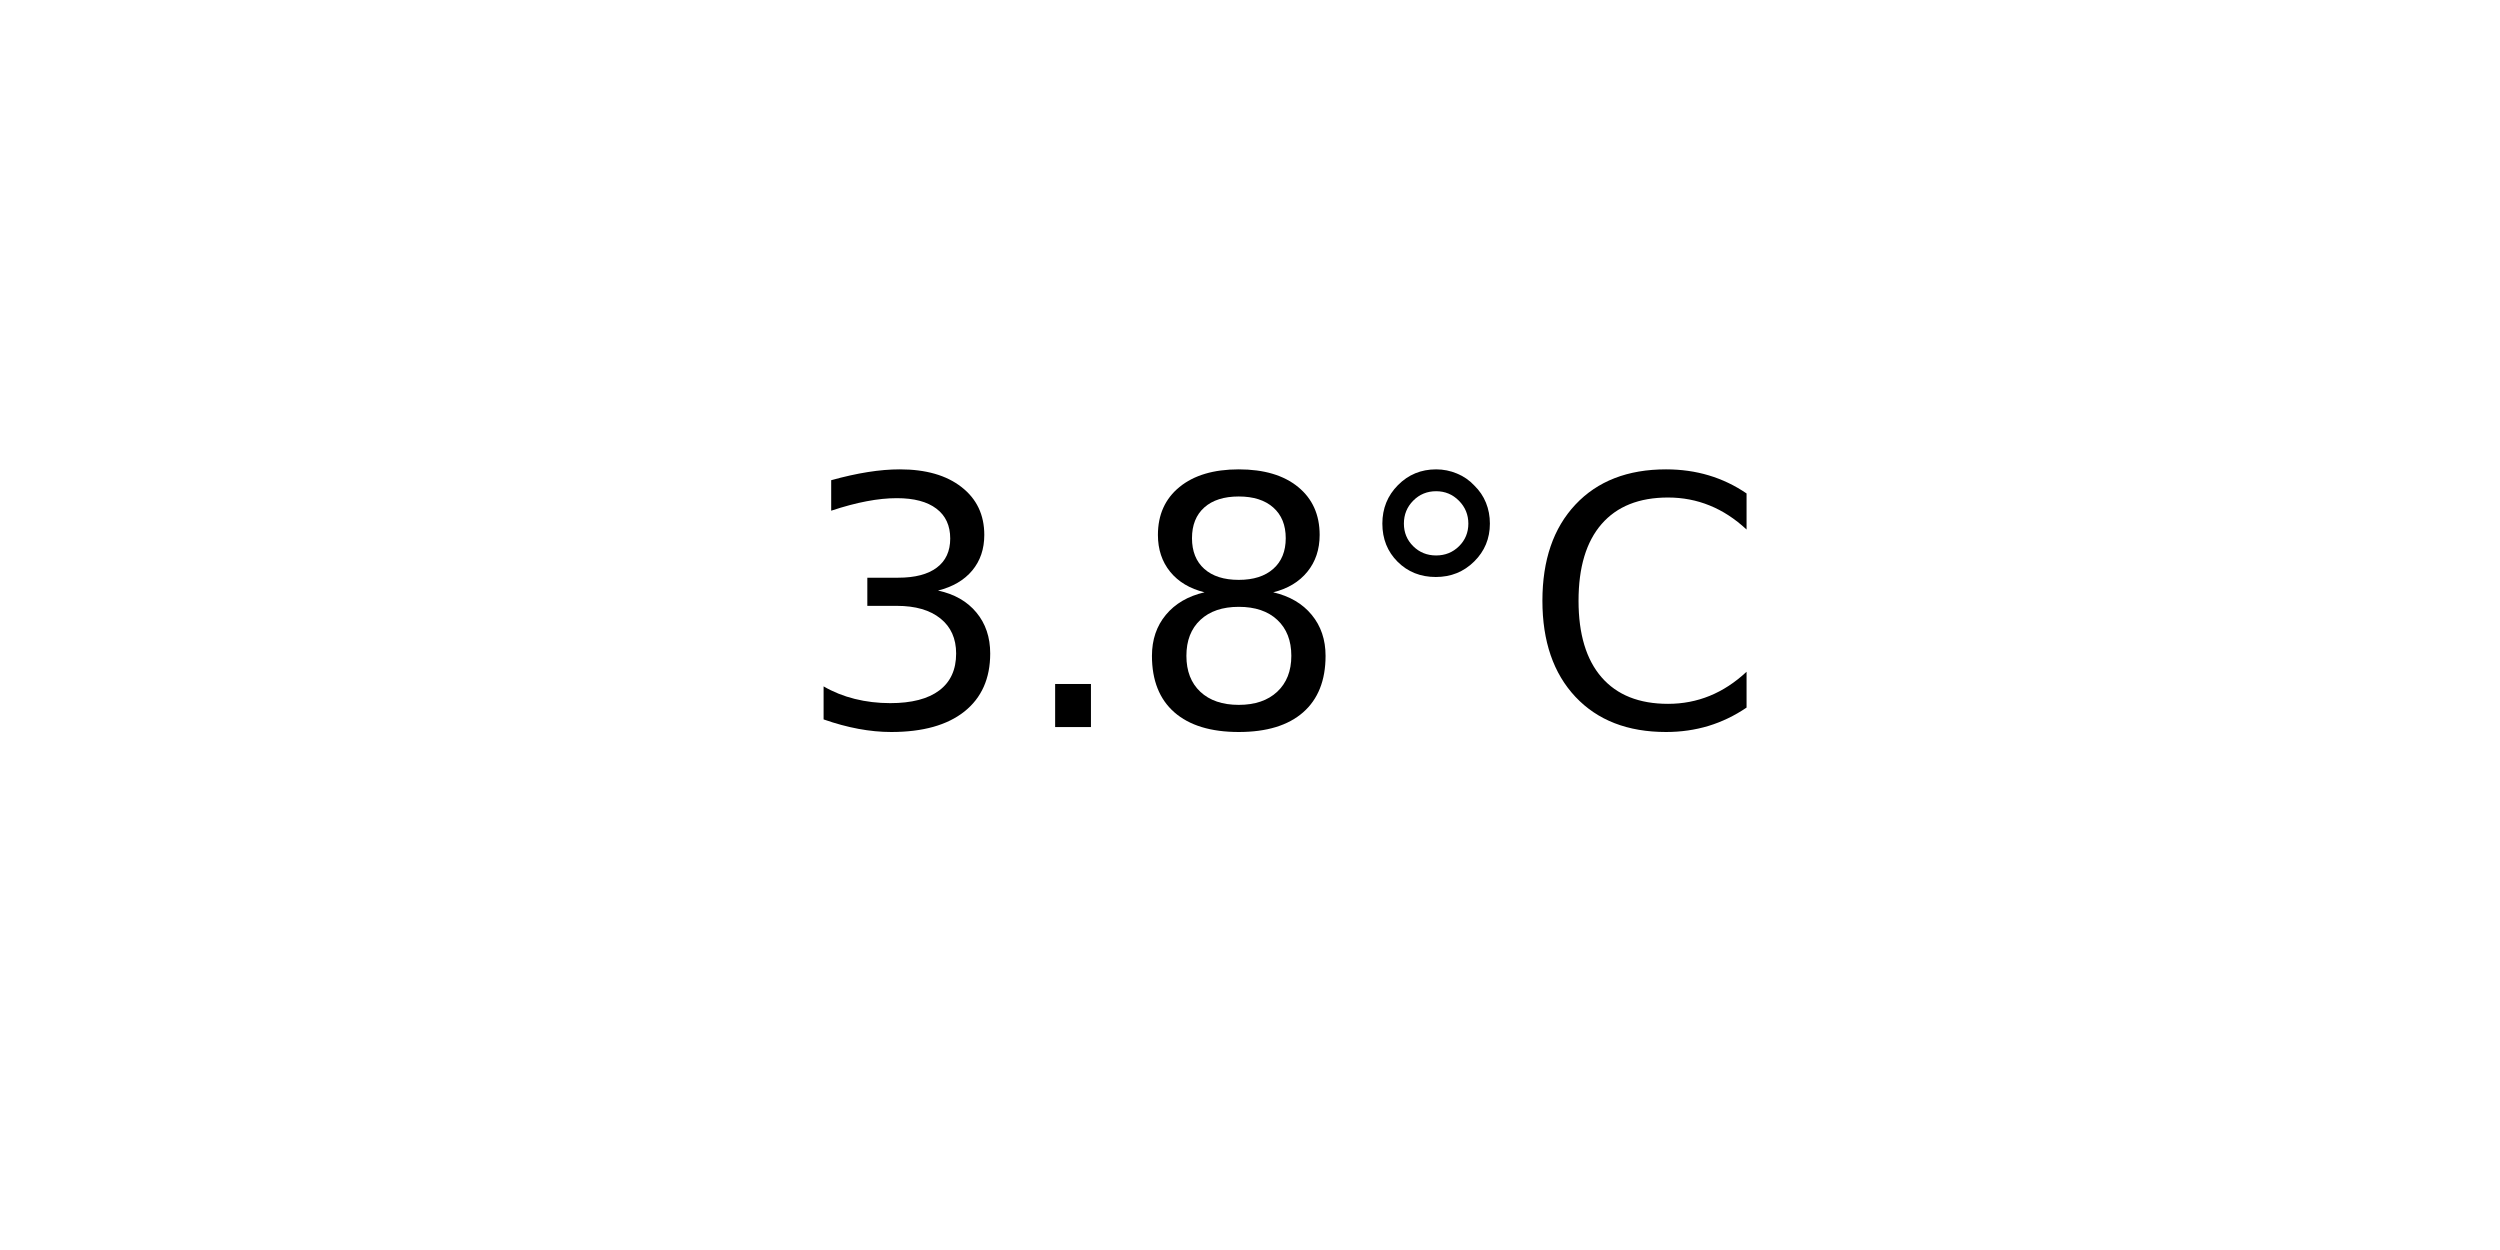
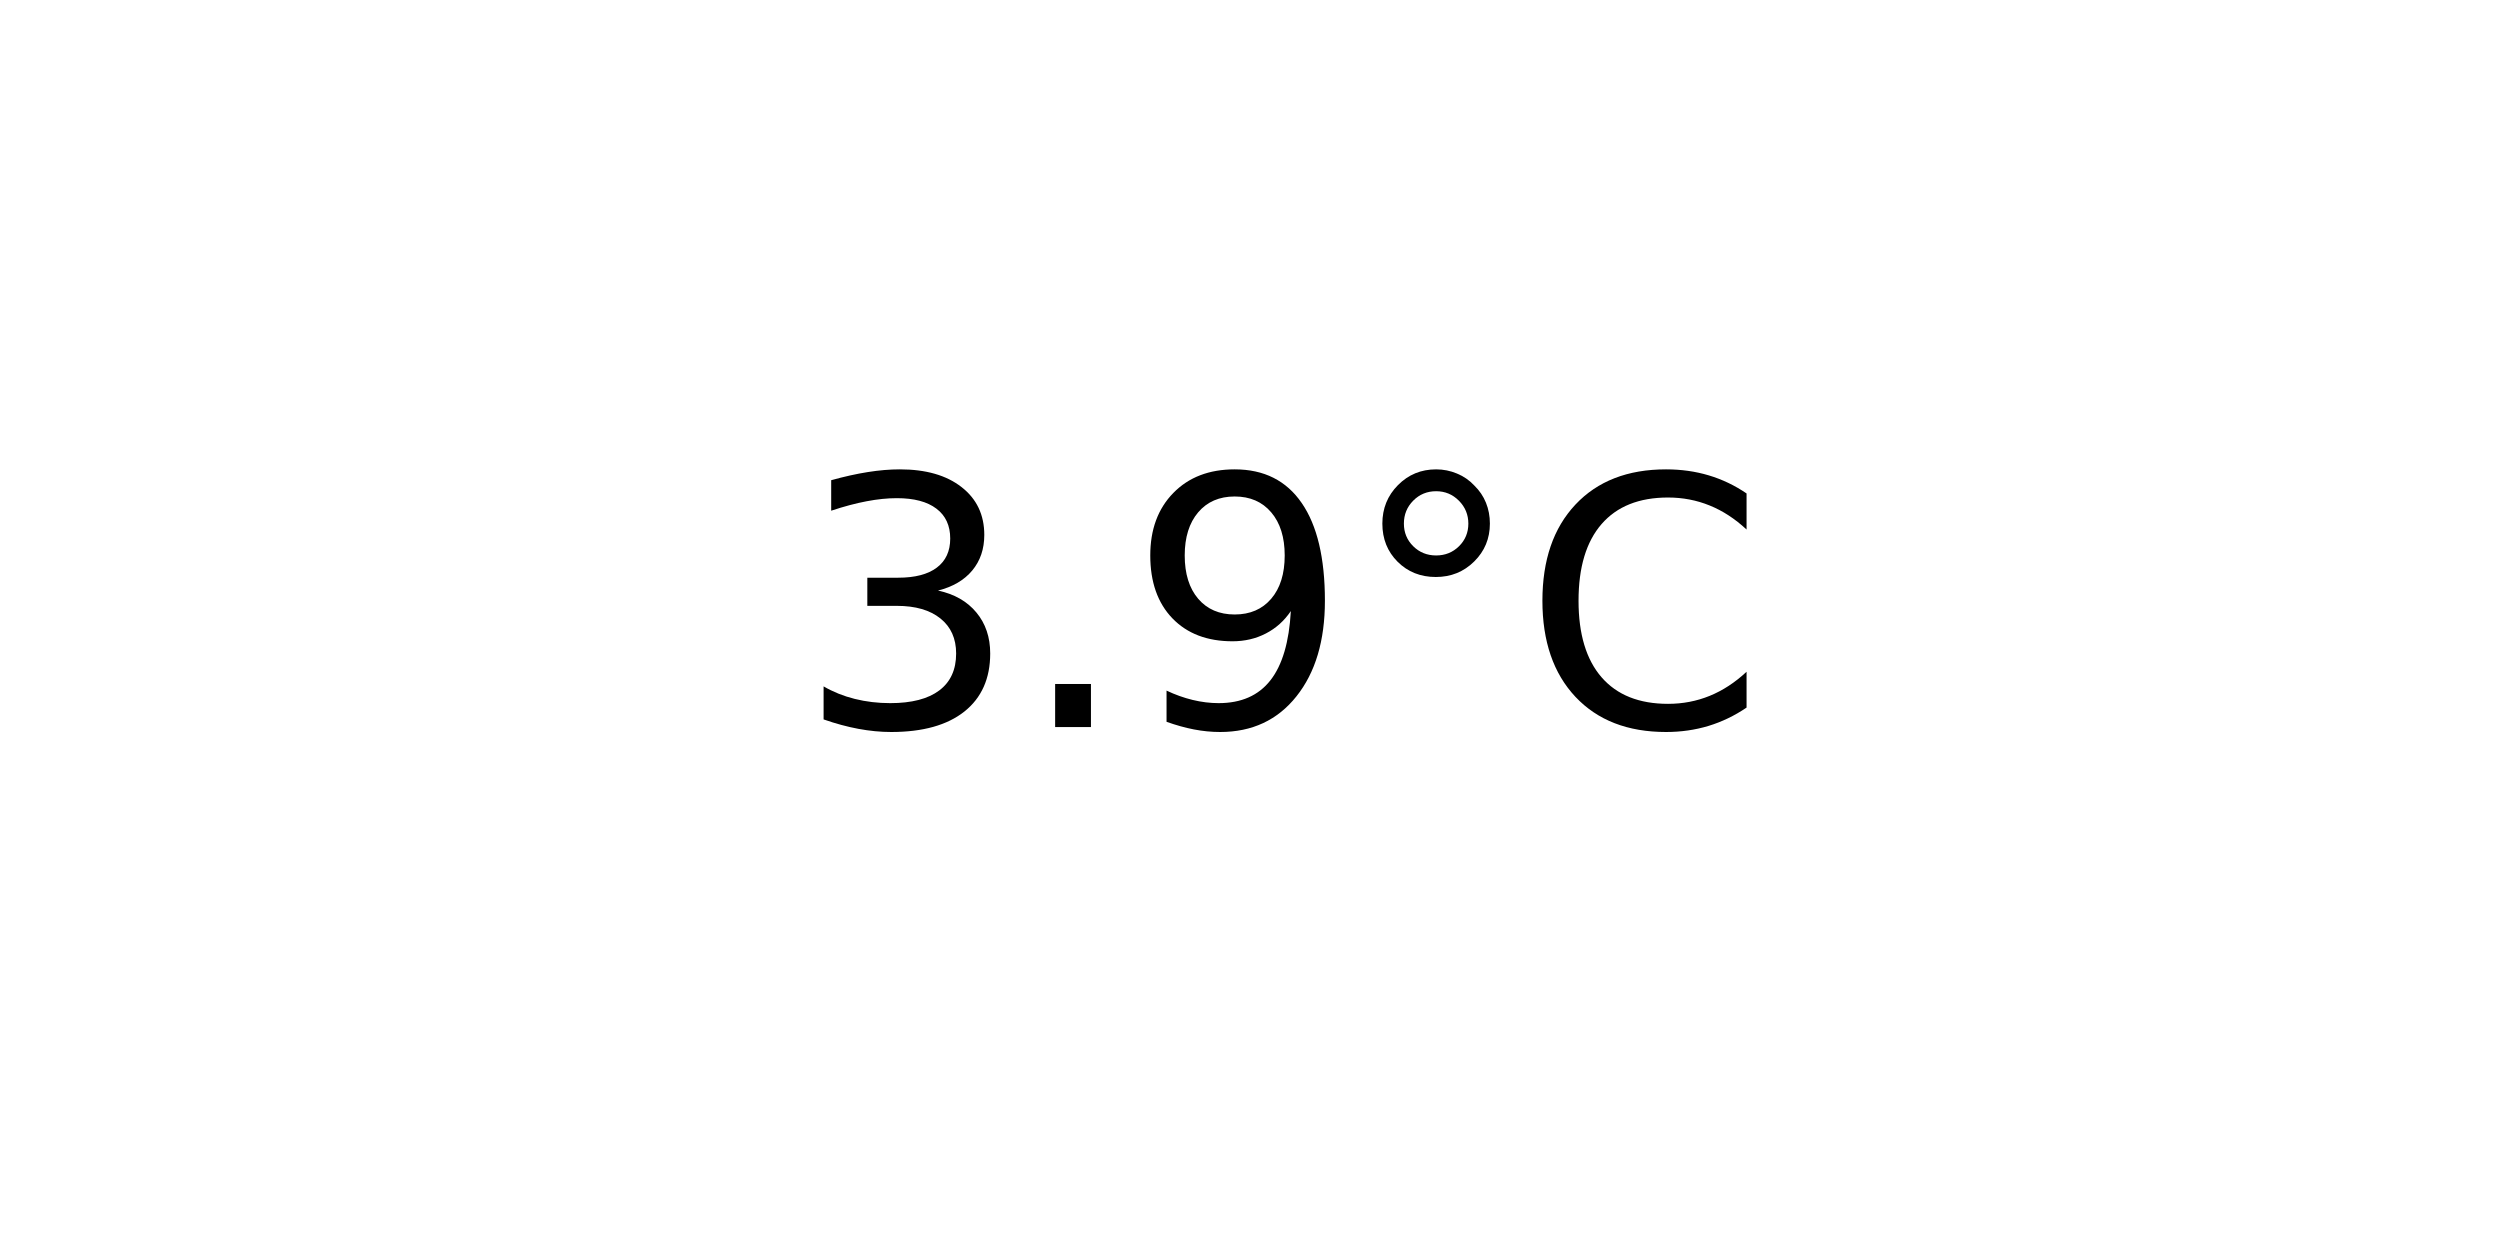
<svg xmlns="http://www.w3.org/2000/svg" xmlns:xlink="http://www.w3.org/1999/xlink" width="72pt" height="36pt" viewBox="0 0 72 36" version="1.1">
  <defs>
    <style type="text/css">*{stroke-linejoin: round; stroke-linecap: butt}</style>
  </defs>
  <g id="figure_1">
    <g id="axes_1">
      <g id="text_1">
        <g transform="translate(22.95703 20.93937) scale(0.1 -0.1)">
          <defs>
            <path id="DejaVuSans-33" d="M 2597 2516  Q 3050 2419 3304 2112  Q 3559 1806 3559 1356  Q 3559 666 3084 287  Q 2609 -91 1734 -91  Q 1441 -91 1130 -33  Q 819 25 488 141  L 488 750  Q 750 597 1062 519  Q 1375 441 1716 441  Q 2309 441 2620 675  Q 2931 909 2931 1356  Q 2931 1769 2642 2001  Q 2353 2234 1838 2234  L 1294 2234  L 1294 2753  L 1863 2753  Q 2328 2753 2575 2939  Q 2822 3125 2822 3475  Q 2822 3834 2567 4026  Q 2313 4219 1838 4219  Q 1578 4219 1281 4162  Q 984 4106 628 3988  L 628 4550  Q 988 4650 1302 4700  Q 1616 4750 1894 4750  Q 2613 4750 3031 4423  Q 3450 4097 3450 3541  Q 3450 3153 3228 2886  Q 3006 2619 2597 2516  z " transform="scale(0.015625)" />
            <path id="DejaVuSans-2e" d="M 684 794  L 1344 794  L 1344 0  L 684 0  L 684 794  z " transform="scale(0.015625)" />
-             <path id="DejaVuSans-38" d="M 2034 2216  Q 1584 2216 1326 1975  Q 1069 1734 1069 1313  Q 1069 891 1326 650  Q 1584 409 2034 409  Q 2484 409 2743 651  Q 3003 894 3003 1313  Q 3003 1734 2745 1975  Q 2488 2216 2034 2216  z M 1403 2484  Q 997 2584 770 2862  Q 544 3141 544 3541  Q 544 4100 942 4425  Q 1341 4750 2034 4750  Q 2731 4750 3128 4425  Q 3525 4100 3525 3541  Q 3525 3141 3298 2862  Q 3072 2584 2669 2484  Q 3125 2378 3379 2068  Q 3634 1759 3634 1313  Q 3634 634 3220 271  Q 2806 -91 2034 -91  Q 1263 -91 848 271  Q 434 634 434 1313  Q 434 1759 690 2068  Q 947 2378 1403 2484  z M 1172 3481  Q 1172 3119 1398 2916  Q 1625 2713 2034 2713  Q 2441 2713 2670 2916  Q 2900 3119 2900 3481  Q 2900 3844 2670 4047  Q 2441 4250 2034 4250  Q 1625 4250 1398 4047  Q 1172 3844 1172 3481  z " transform="scale(0.015625)" />
+             <path id="DejaVuSans-39" d="M 703 97  L 703 672  Q 941 559 1184 500  Q 1428 441 1663 441  Q 2288 441 2617 861  Q 2947 1281 2994 2138  Q 2813 1869 2534 1725  Q 2256 1581 1919 1581  Q 1219 1581 811 2004  Q 403 2428 403 3163  Q 403 3881 828 4315  Q 1253 4750 1959 4750  Q 2769 4750 3195 4129  Q 3622 3509 3622 2328  Q 3622 1225 3098 567  Q 2575 -91 1691 -91  Q 1453 -91 1209 -44  Q 966 3 703 97  z M 1959 2075  Q 2384 2075 2632 2365  Q 2881 2656 2881 3163  Q 2881 3666 2632 3958  Q 2384 4250 1959 4250  Q 1534 4250 1286 3958  Q 1038 3666 1038 3163  Q 1038 2656 1286 2365  Q 1534 2075 1959 2075  z " transform="scale(0.015625)" />
            <path id="DejaVuSans-b0" d="M 1600 4347  Q 1350 4347 1178 4173  Q 1006 4000 1006 3750  Q 1006 3503 1178 3333  Q 1350 3163 1600 3163  Q 1850 3163 2022 3333  Q 2194 3503 2194 3750  Q 2194 3997 2020 4172  Q 1847 4347 1600 4347  z M 1600 4750  Q 1800 4750 1984 4673  Q 2169 4597 2303 4453  Q 2447 4313 2519 4134  Q 2591 3956 2591 3750  Q 2591 3338 2302 3052  Q 2013 2766 1594 2766  Q 1172 2766 890 3047  Q 609 3328 609 3750  Q 609 4169 896 4459  Q 1184 4750 1600 4750  z " transform="scale(0.015625)" />
            <path id="DejaVuSans-43" d="M 4122 4306  L 4122 3641  Q 3803 3938 3442 4084  Q 3081 4231 2675 4231  Q 1875 4231 1450 3742  Q 1025 3253 1025 2328  Q 1025 1406 1450 917  Q 1875 428 2675 428  Q 3081 428 3442 575  Q 3803 722 4122 1019  L 4122 359  Q 3791 134 3420 21  Q 3050 -91 2638 -91  Q 1578 -91 968 557  Q 359 1206 359 2328  Q 359 3453 968 4101  Q 1578 4750 2638 4750  Q 3056 4750 3426 4639  Q 3797 4528 4122 4306  z " transform="scale(0.015625)" />
          </defs>
          <use xlink:href="#DejaVuSans-33" />
          <use xlink:href="#DejaVuSans-2e" x="63.623" />
-           <use xlink:href="#DejaVuSans-38" x="95.41" />
+           <use xlink:href="#DejaVuSans-39" x="95.41" />
          <use xlink:href="#DejaVuSans-b0" x="159.033" />
          <use xlink:href="#DejaVuSans-43" x="209.033" />
        </g>
      </g>
    </g>
  </g>
</svg>
